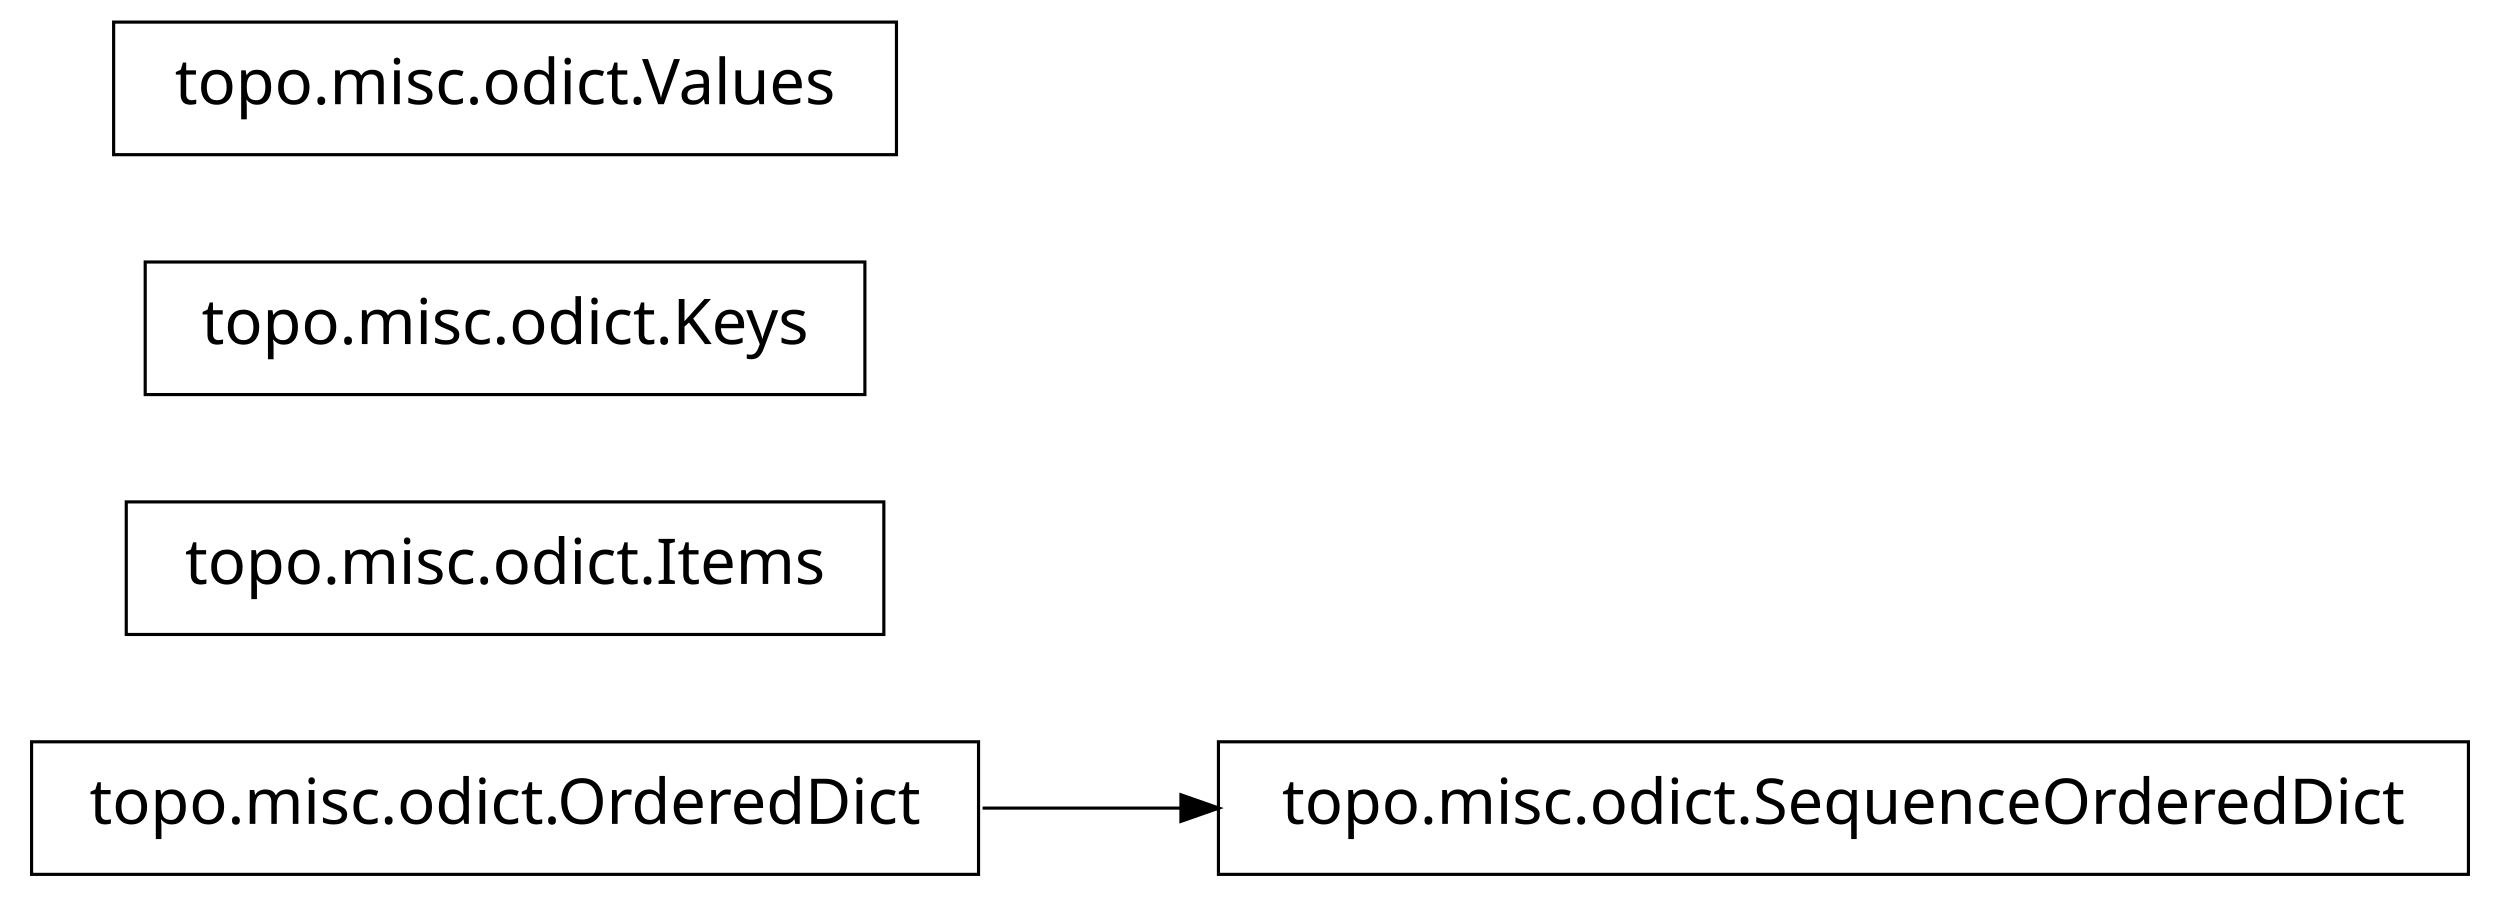
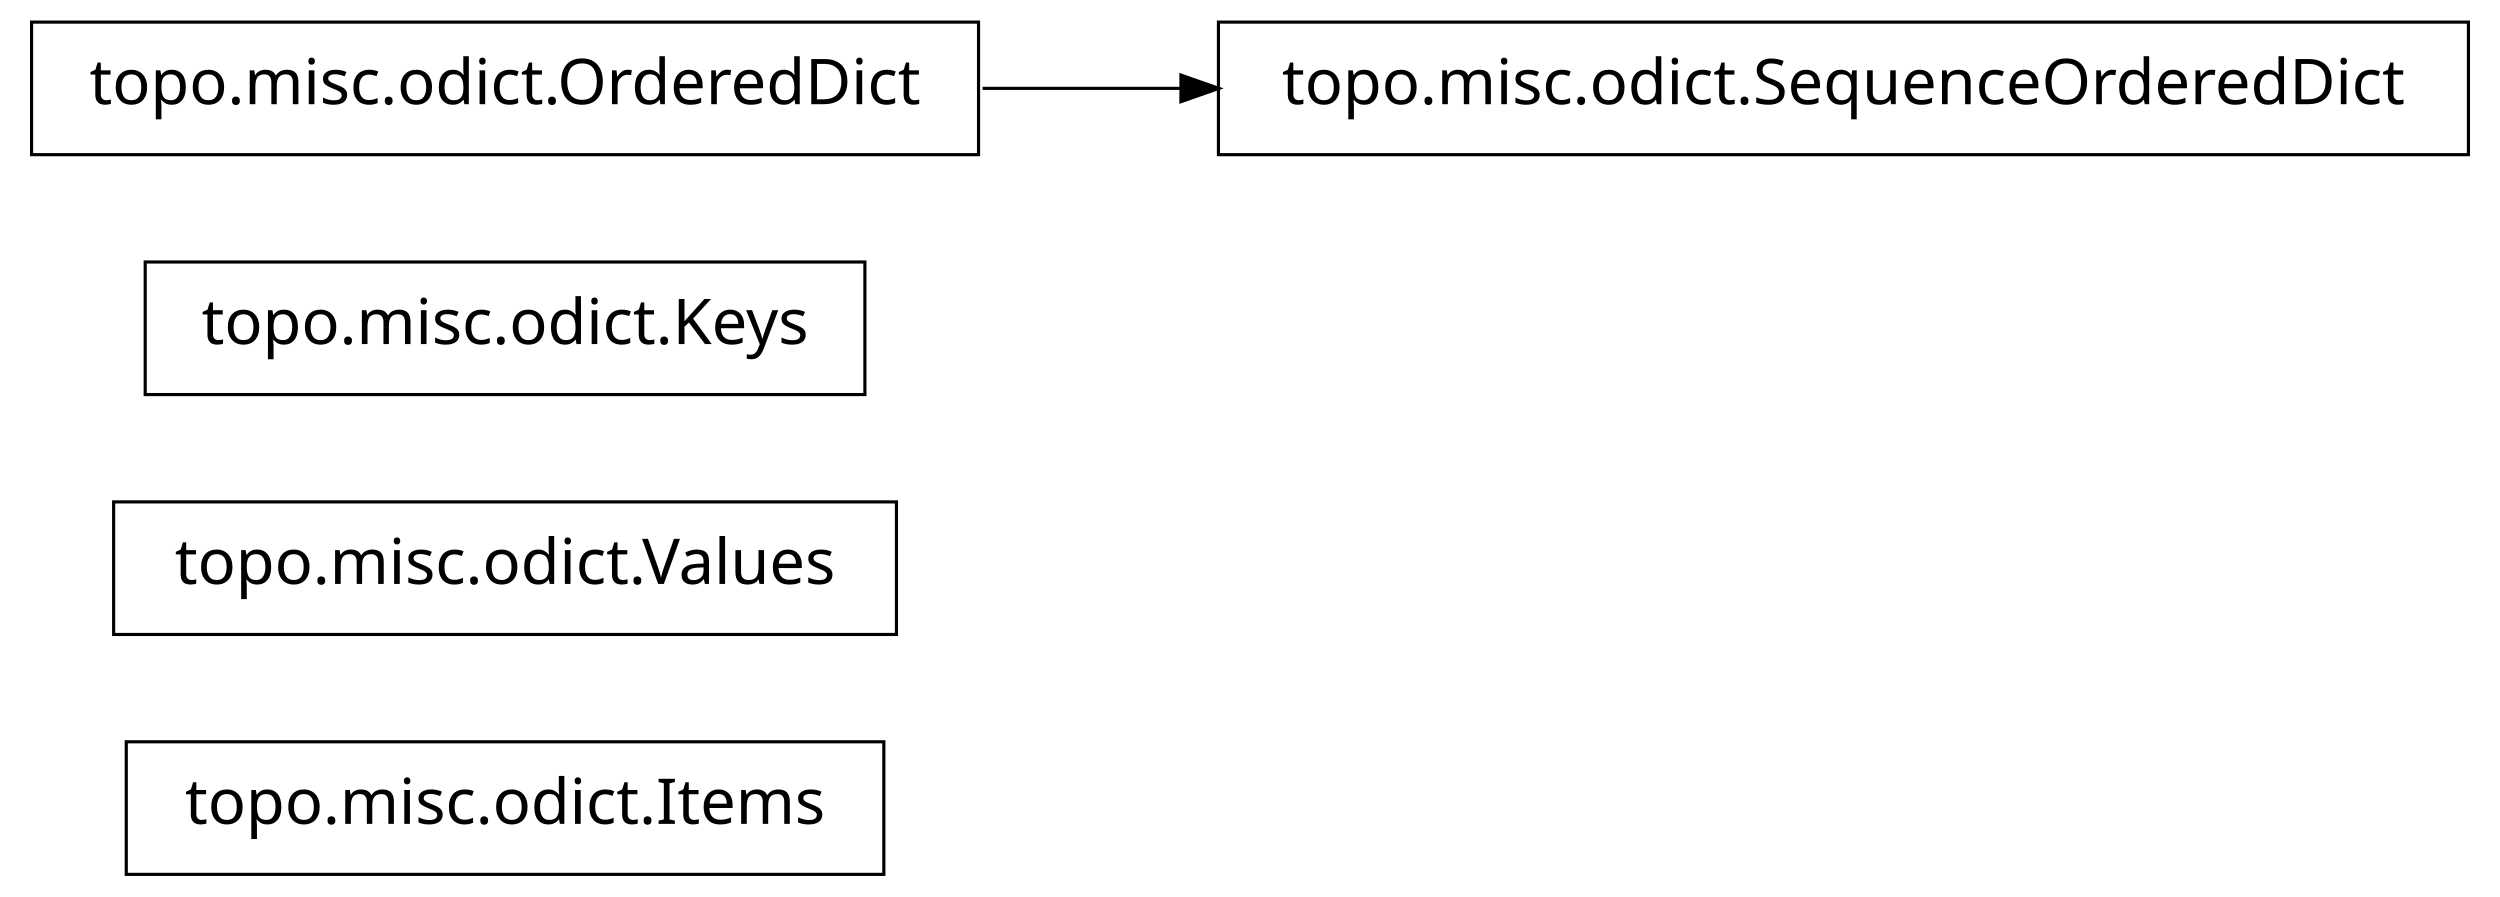
<svg xmlns="http://www.w3.org/2000/svg" width="396pt" height="142pt" viewBox="0.00 0.00 396.00 142.00">
  <g id="graph1" class="graph" transform="scale(1 1) rotate(0) translate(4 138)">
    <polygon fill="white" stroke="white" points="-4,5 -4,-138 393,-138 393,5 -4,5" />
    <g id="node1" class="node">
-       <polygon fill="none" stroke="black" stroke-width="0.5" points="387,-20.5 189,-20.5 189,0.5 387,0.5 387,-20.5" />
-       <text text-anchor="middle" x="288" y="-7.5" font-family="Vera" font-size="10.00">topo.misc.odict.SequenceOrderedDict</text>
+       <polygon fill="none" stroke="black" stroke-width="0.5" points="136,-20.5 16,-20.5 16,0.5 136,0.5 136,-20.5" />
+       <text text-anchor="middle" x="76" y="-7.5" font-family="Vera" font-size="10.00">topo.misc.odict.Items</text>
    </g>
    <g id="node2" class="node">
-       <polygon fill="none" stroke="black" stroke-width="0.5" points="151,-20.5 1,-20.5 1,0.5 151,0.5 151,-20.5" />
-       <text text-anchor="middle" x="76" y="-7.5" font-family="Vera" font-size="10.00">topo.misc.odict.OrderedDict</text>
+       <polygon fill="none" stroke="black" stroke-width="0.5" points="138,-58.5 14,-58.5 14,-37.5 138,-37.5 138,-58.5" />
+       <text text-anchor="middle" x="76" y="-45.5" font-family="Vera" font-size="10.00">topo.misc.odict.Values</text>
    </g>
-     <g id="edge2" class="edge">
-       <path fill="none" stroke="black" stroke-width="0.5" d="M151.639,-10C161.858,-10 172.488,-10 183.104,-10" />
-       <polygon fill="black" stroke="black" points="183.312,-11.75 188.312,-10 183.312,-8.25 183.312,-11.75" />
-     </g>
-     <g id="node4" class="node">
-       <polygon fill="none" stroke="black" stroke-width="0.5" points="136,-58.5 16,-58.5 16,-37.5 136,-37.5 136,-58.5" />
-       <text text-anchor="middle" x="76" y="-45.5" font-family="Vera" font-size="10.00">topo.misc.odict.Items</text>
-     </g>
-     <g id="node5" class="node">
+     <g id="node3" class="node">
      <polygon fill="none" stroke="black" stroke-width="0.5" points="133,-96.5 19,-96.5 19,-75.5 133,-75.5 133,-96.5" />
      <text text-anchor="middle" x="76" y="-83.5" font-family="Vera" font-size="10.00">topo.misc.odict.Keys</text>
    </g>
-     <g id="node6" class="node">
-       <polygon fill="none" stroke="black" stroke-width="0.5" points="138,-134.5 14,-134.5 14,-113.5 138,-113.5 138,-134.5" />
-       <text text-anchor="middle" x="76" y="-121.5" font-family="Vera" font-size="10.00">topo.misc.odict.Values</text>
+     <g id="node4" class="node">
+       <polygon fill="none" stroke="black" stroke-width="0.5" points="387,-134.5 189,-134.5 189,-113.5 387,-113.5 387,-134.5" />
+       <text text-anchor="middle" x="288" y="-121.5" font-family="Vera" font-size="10.00">topo.misc.odict.SequenceOrderedDict</text>
+     </g>
+     <g id="node5" class="node">
+       <polygon fill="none" stroke="black" stroke-width="0.5" points="151,-134.5 1,-134.5 1,-113.5 151,-113.5 151,-134.5" />
+       <text text-anchor="middle" x="76" y="-121.5" font-family="Vera" font-size="10.00">topo.misc.odict.OrderedDict</text>
+     </g>
+     <g id="edge2" class="edge">
+       <path fill="none" stroke="black" stroke-width="0.5" d="M151.639,-124C161.858,-124 172.488,-124 183.104,-124" />
+       <polygon fill="black" stroke="black" points="183.312,-125.75 188.312,-124 183.312,-122.25 183.312,-125.75" />
    </g>
  </g>
</svg>
